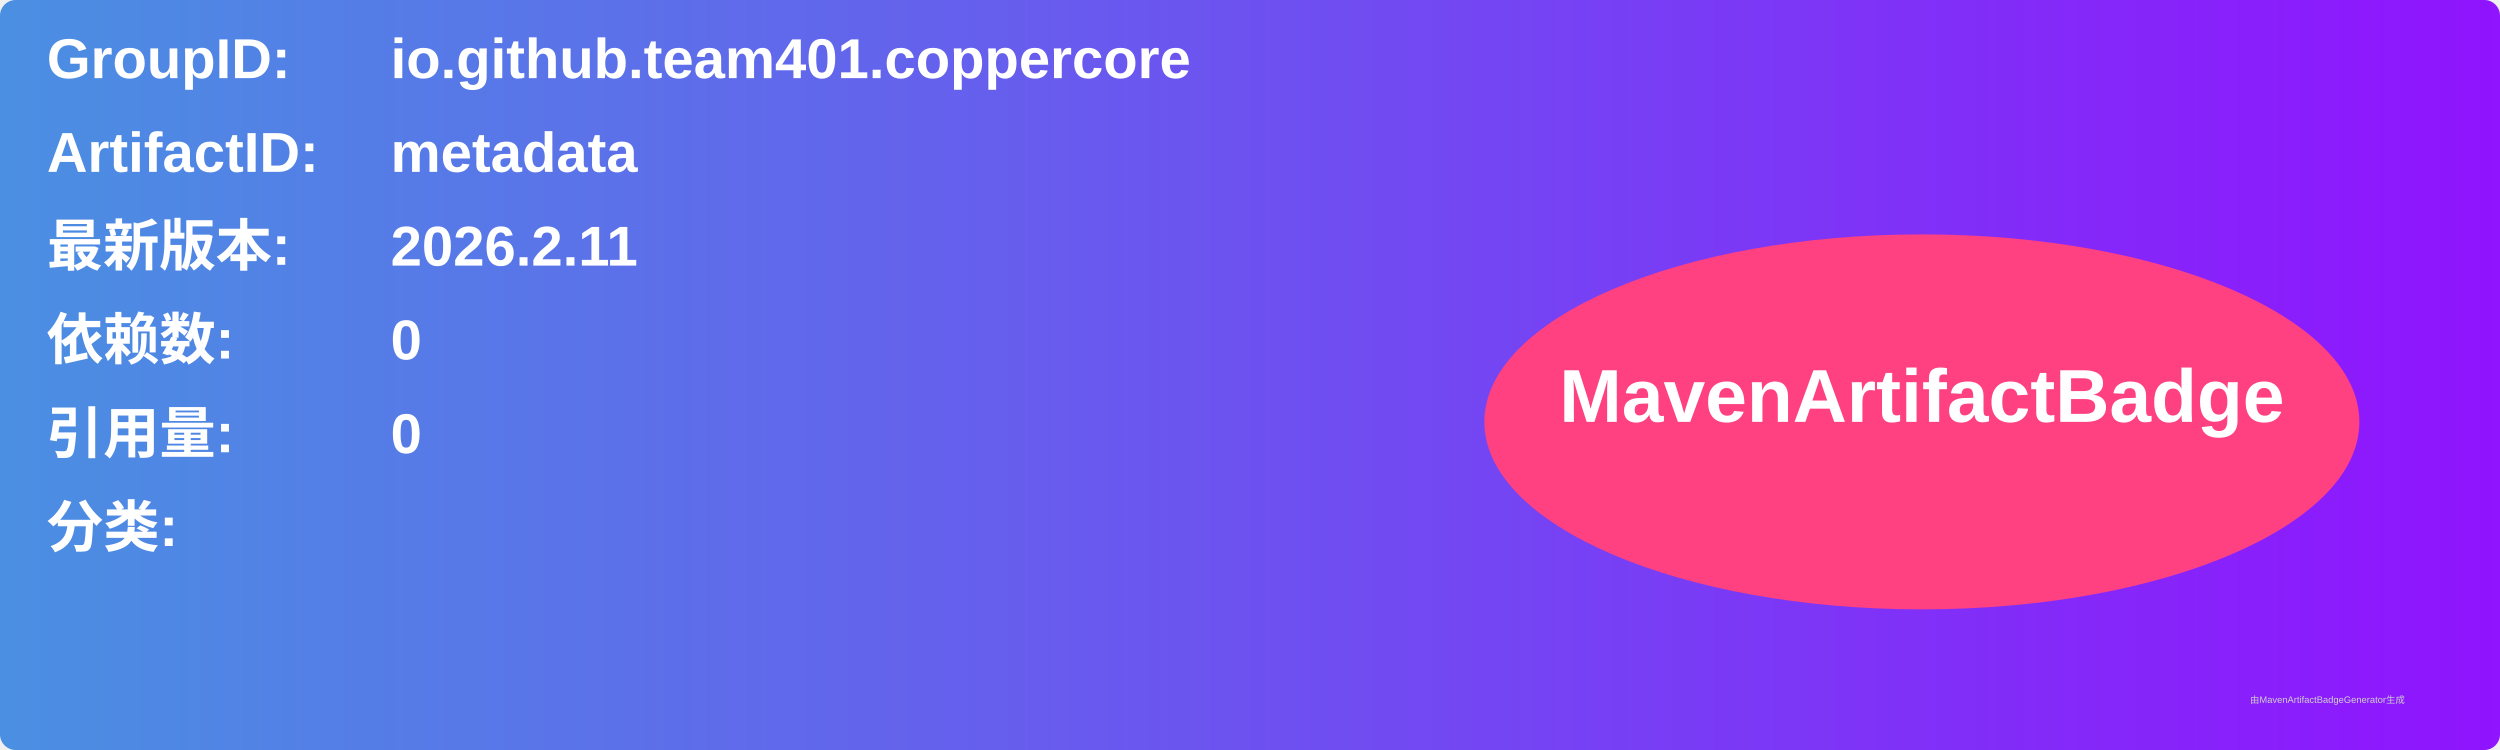
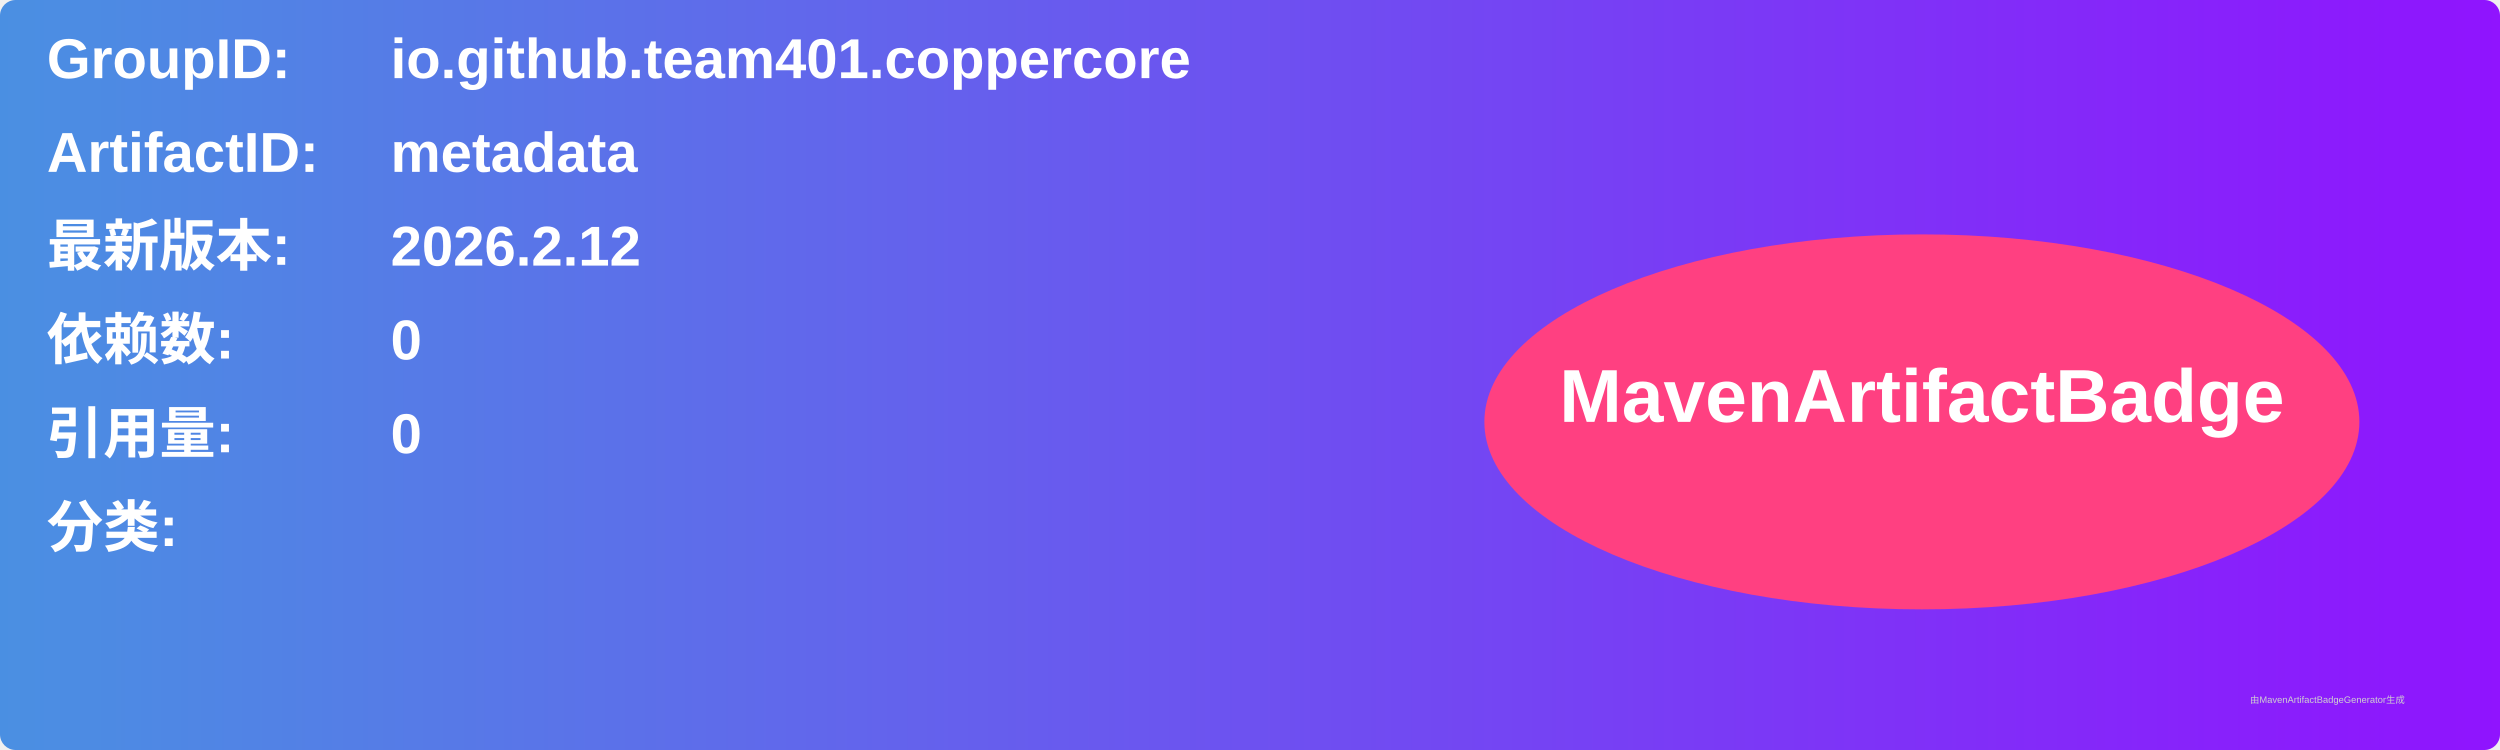
<svg xmlns="http://www.w3.org/2000/svg" width="800" height="240" viewBox="0 0 800 240">
  <linearGradient id="grad" x1="0%" y1="0%" x2="100%" y2="0%">
    <stop offset="0%" stop-color="#4a90e2" />
    <stop offset="100%" stop-color="#9013fe" />
  </linearGradient>
  <rect width="100%" height="100%" rx="5" ry="5" fill="url(#grad)" />
  <g transform="translate(15, 15)">
    <text x="0" y="10" font-family="Arial" font-size="18" fill="white" font-weight="bold" width="260">GroupID:</text>
    <text x="110" y="10" font-family="Arial" font-size="18" fill="white" font-weight="bold" width="460">io.github.team401.coppercore</text>
    <text x="0" y="40" font-family="Arial" font-size="18" fill="white" font-weight="bold" width="260">ArtifactID:</text>
    <text x="110" y="40" font-family="Arial" font-size="18" fill="white" font-weight="bold" width="460">metadata</text>
    <text x="0" y="70" font-family="Arial" font-size="18" fill="white" font-weight="bold">最新版本:</text>
    <text x="110" y="70" font-family="Arial" font-size="18" fill="white" font-weight="bold">
-       <tspan font-weight="bold">2026.2.11</tspan>
+       <tspan font-weight="bold">2026.2.12</tspan>
    </text>
    <text x="0" y="100" font-family="Arial" font-size="18" fill="white" font-weight="bold">依赖数: </text>
    <text x="110" y="100" font-family="Arial" font-size="18" fill="white">
      <tspan font-weight="bold">0</tspan>
    </text>
    <text x="0" y="130" font-family="Arial" font-size="18" fill="white" font-weight="bold">引用量: </text>
    <text x="110" y="130" font-family="Arial" font-size="18" fill="white">
      <tspan font-weight="bold">0</tspan>
    </text>
    <text x="0" y="160" font-family="Arial" font-size="18" fill="white" font-weight="bold">分类:</text>
    <text x="10" y="190" font-family="Arial" font-size="10" fill="white">
      <tspan font-weight="bold" />
    </text>
    <ellipse cx="600" cy="120" rx="140" ry="60" fill="#ff4081" />
    <text x="600" y="120" text-anchor="middle" font-family="Arial" font-size="24" fill="white" font-weight="bold">MavenArtifactBadge</text>
  </g>
  <text x="720" y="225" font-family="Arial" font-size="3" fill="#d0d0d0">由MavenArtifactBadgeGenerator生成</text>
</svg>
